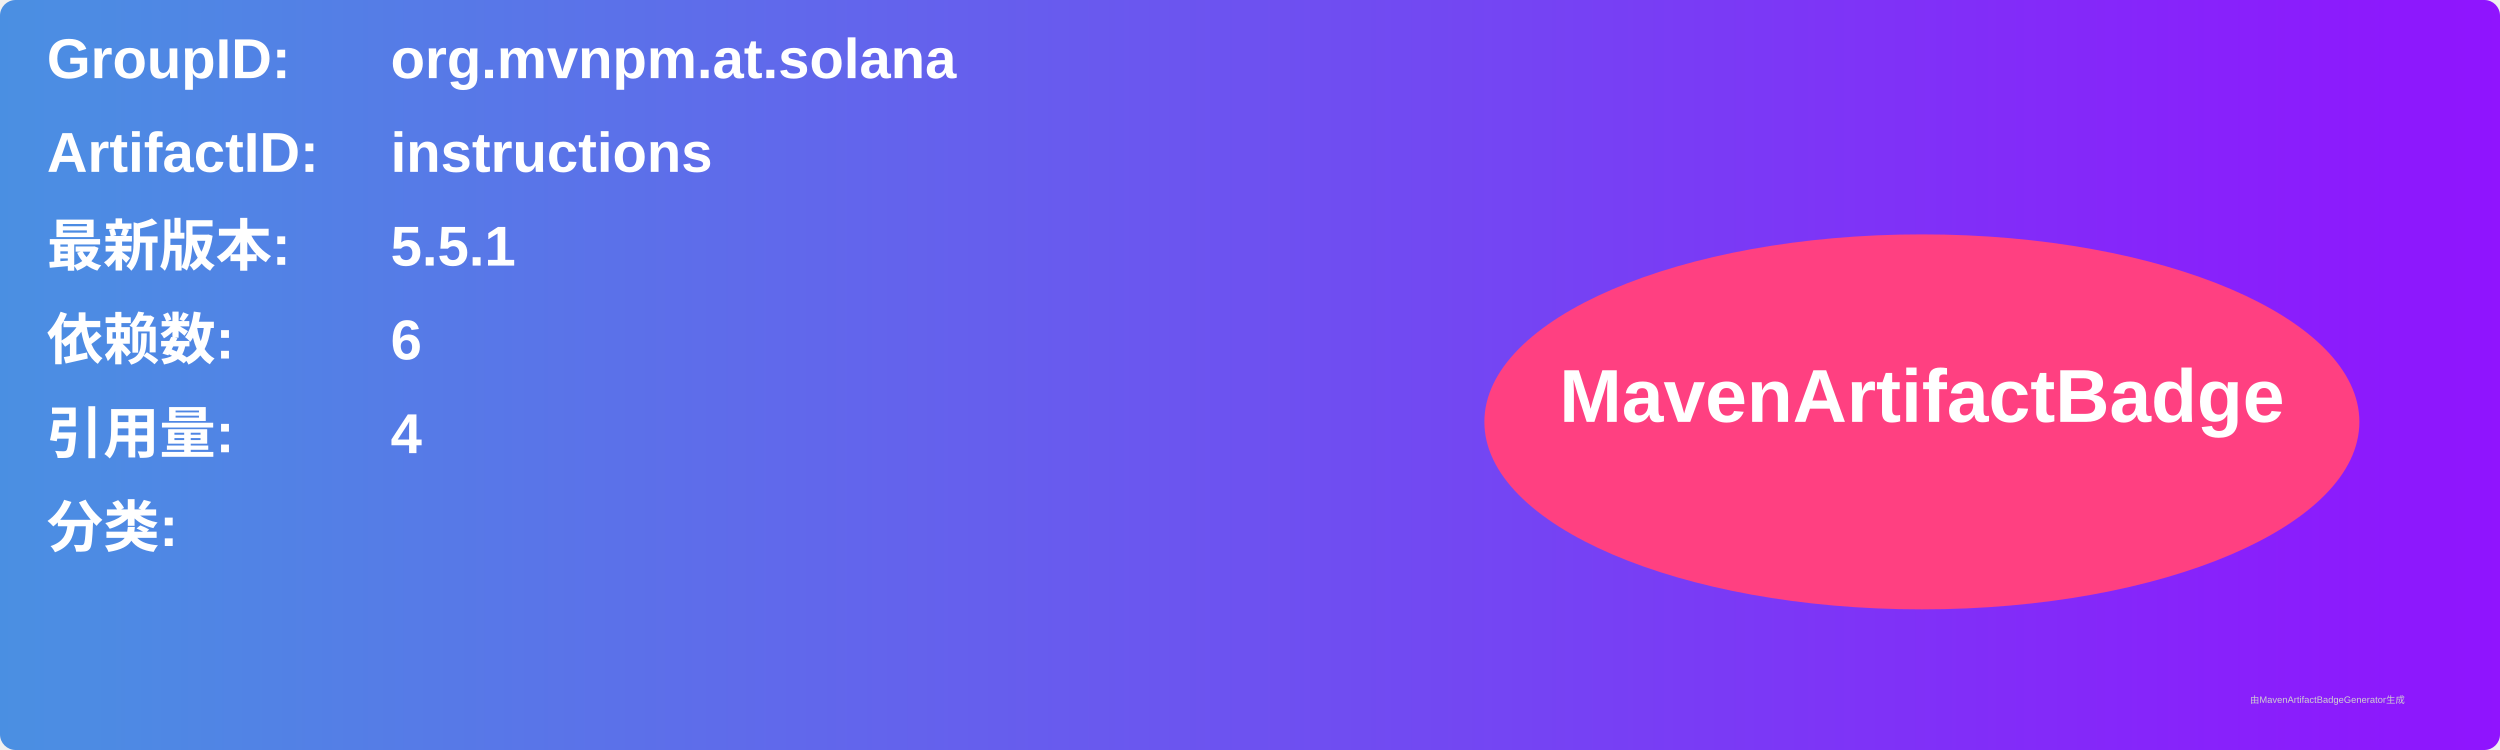
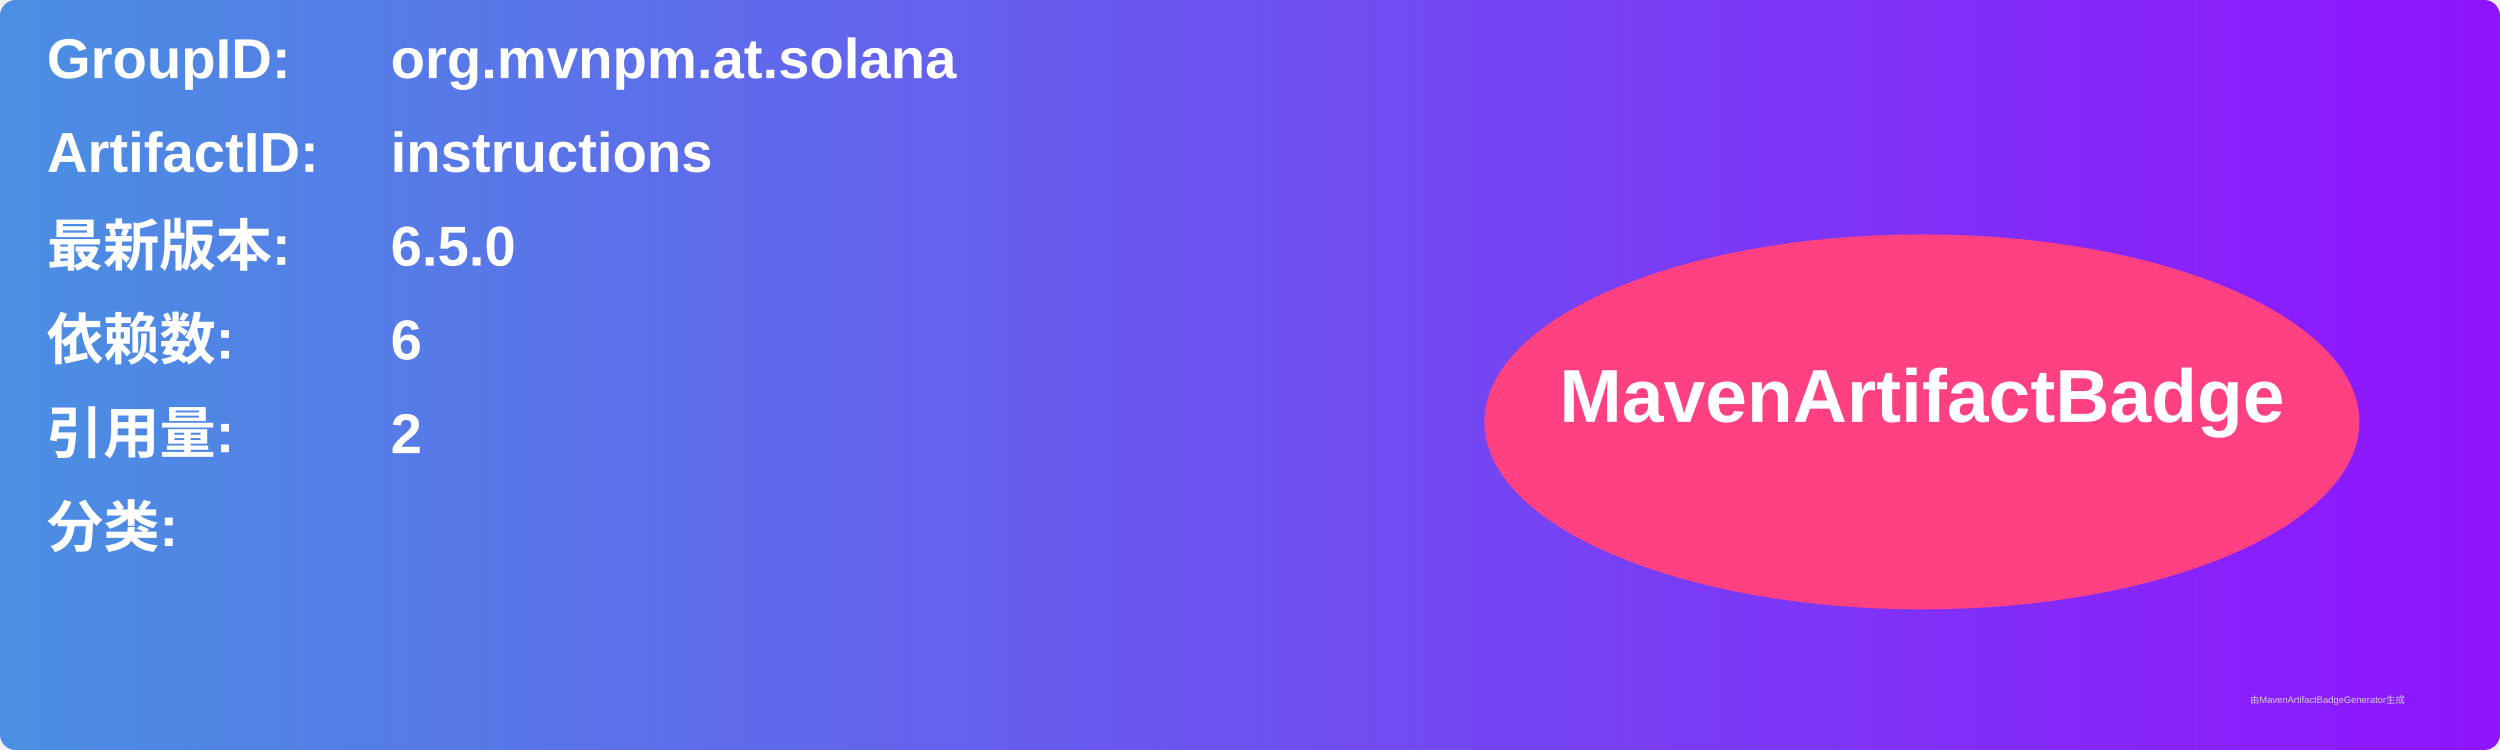
<svg xmlns="http://www.w3.org/2000/svg" width="800" height="240" viewBox="0 0 800 240">
  <linearGradient id="grad" x1="0%" y1="0%" x2="100%" y2="0%">
    <stop offset="0%" stop-color="#4a90e2" />
    <stop offset="100%" stop-color="#9013fe" />
  </linearGradient>
  <rect width="100%" height="100%" rx="5" ry="5" fill="url(#grad)" />
  <g transform="translate(15, 15)">
    <text x="0" y="10" font-family="Arial" font-size="18" fill="white" font-weight="bold" width="260">GroupID:</text>
    <text x="110" y="10" font-family="Arial" font-size="18" fill="white" font-weight="bold" width="460">org.mvnpm.at.solana</text>
    <text x="0" y="40" font-family="Arial" font-size="18" fill="white" font-weight="bold" width="260">ArtifactID:</text>
    <text x="110" y="40" font-family="Arial" font-size="18" fill="white" font-weight="bold" width="460">instructions</text>
    <text x="0" y="70" font-family="Arial" font-size="18" fill="white" font-weight="bold">最新版本:</text>
    <text x="110" y="70" font-family="Arial" font-size="18" fill="white" font-weight="bold">
-       <tspan font-weight="bold">5.5.1</tspan>
+       <tspan font-weight="bold">6.5.0</tspan>
    </text>
    <text x="0" y="100" font-family="Arial" font-size="18" fill="white" font-weight="bold">依赖数: </text>
    <text x="110" y="100" font-family="Arial" font-size="18" fill="white">
      <tspan font-weight="bold">6</tspan>
    </text>
    <text x="0" y="130" font-family="Arial" font-size="18" fill="white" font-weight="bold">引用量: </text>
    <text x="110" y="130" font-family="Arial" font-size="18" fill="white">
-       <tspan font-weight="bold">4</tspan>
+       <tspan font-weight="bold">2</tspan>
    </text>
    <text x="0" y="160" font-family="Arial" font-size="18" fill="white" font-weight="bold">分类:</text>
    <text x="10" y="190" font-family="Arial" font-size="10" fill="white">
      <tspan font-weight="bold" />
    </text>
    <ellipse cx="600" cy="120" rx="140" ry="60" fill="#ff4081" />
    <text x="600" y="120" text-anchor="middle" font-family="Arial" font-size="24" fill="white" font-weight="bold">MavenArtifactBadge</text>
  </g>
  <text x="720" y="225" font-family="Arial" font-size="3" fill="#d0d0d0">由MavenArtifactBadgeGenerator生成</text>
</svg>
